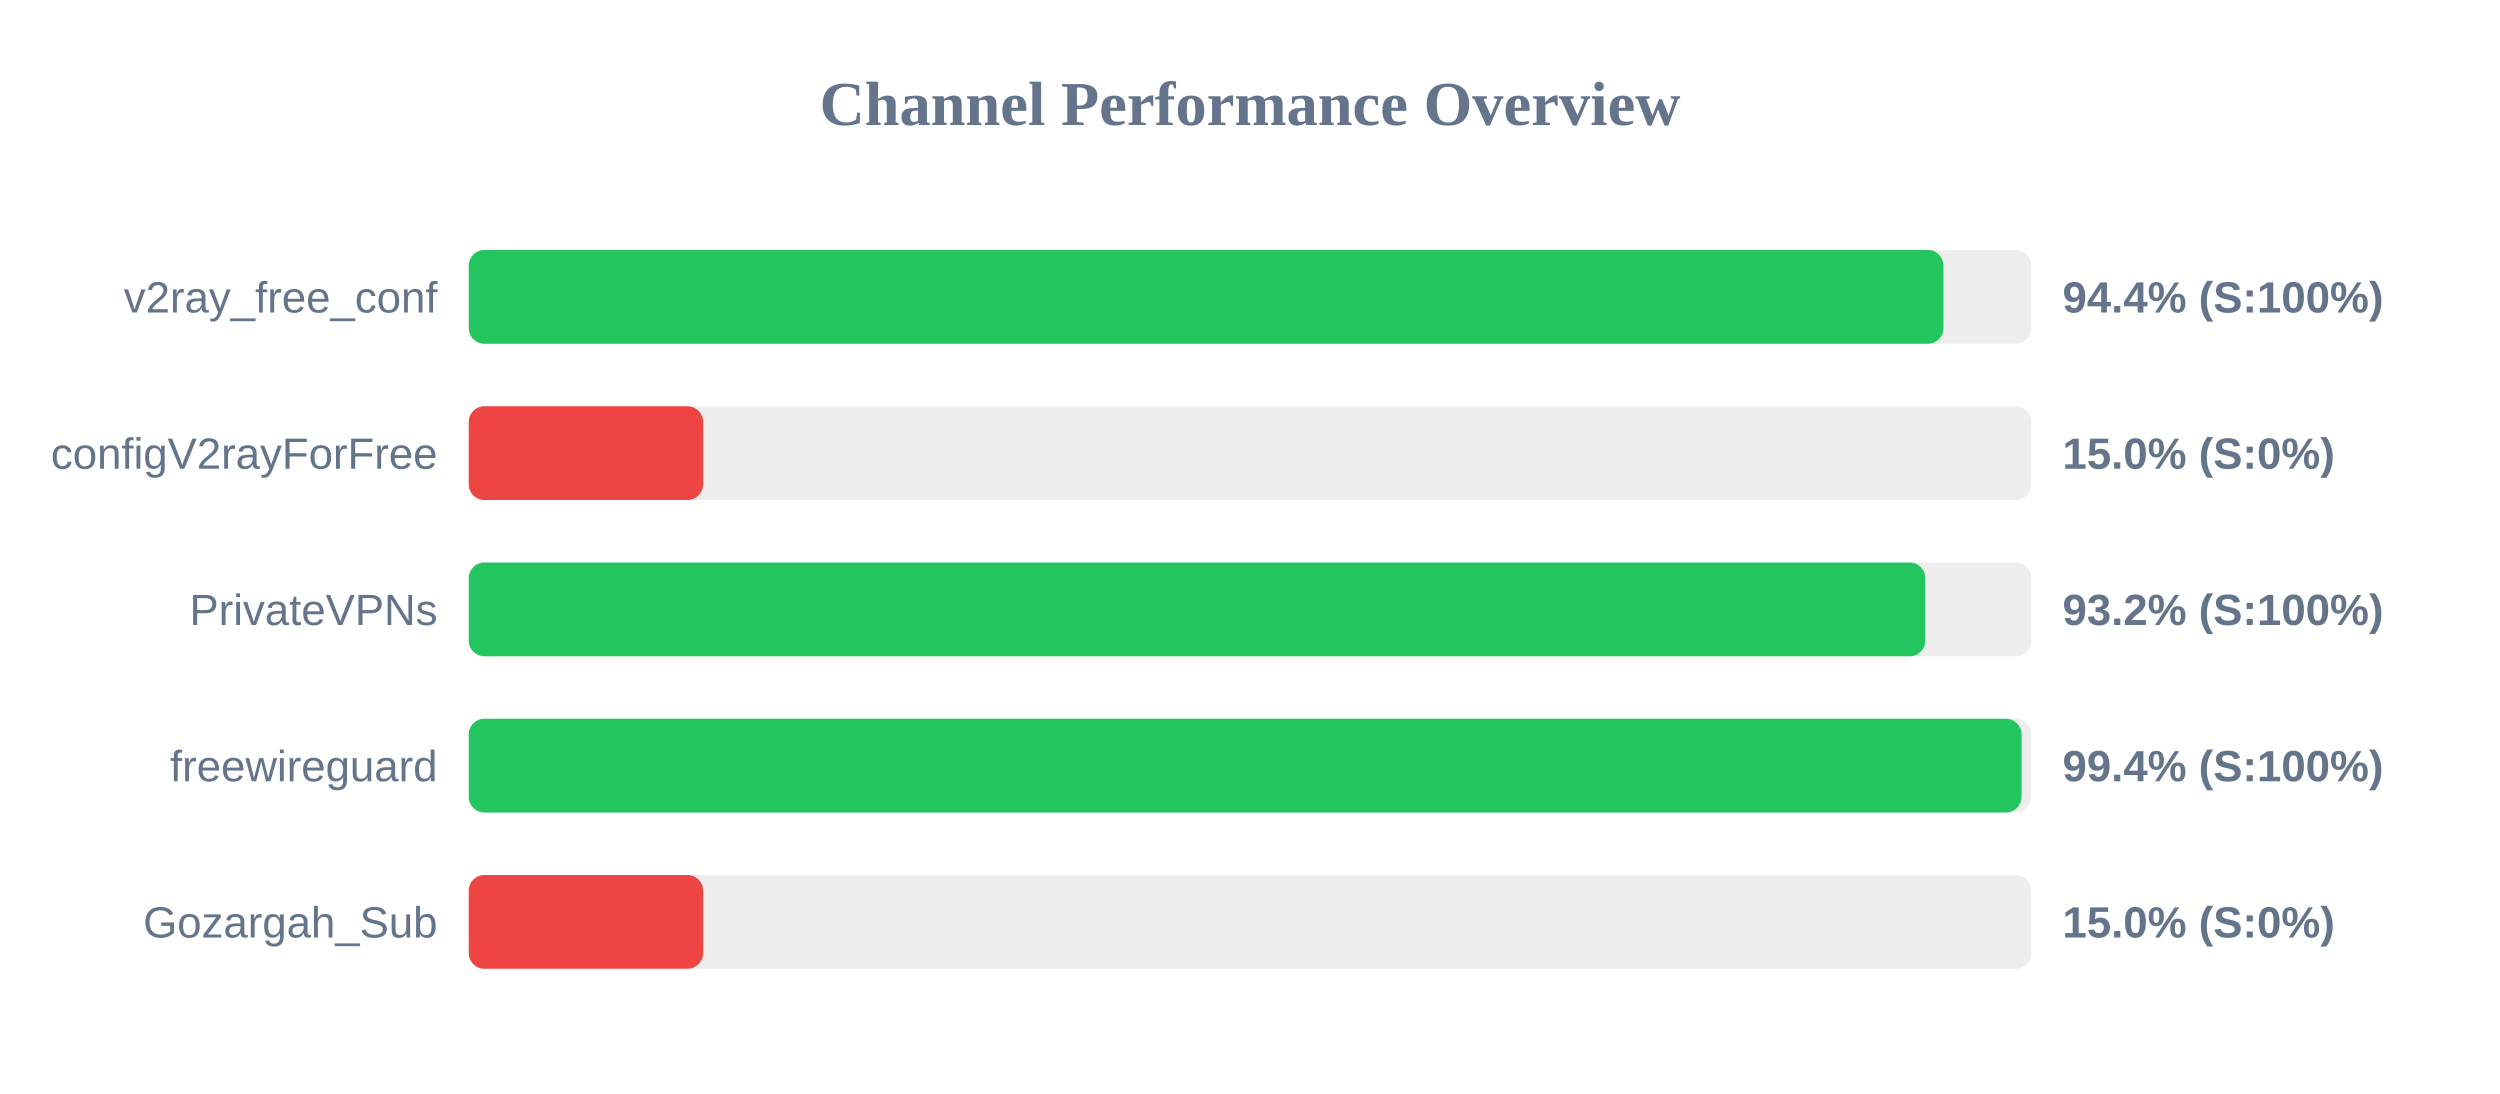
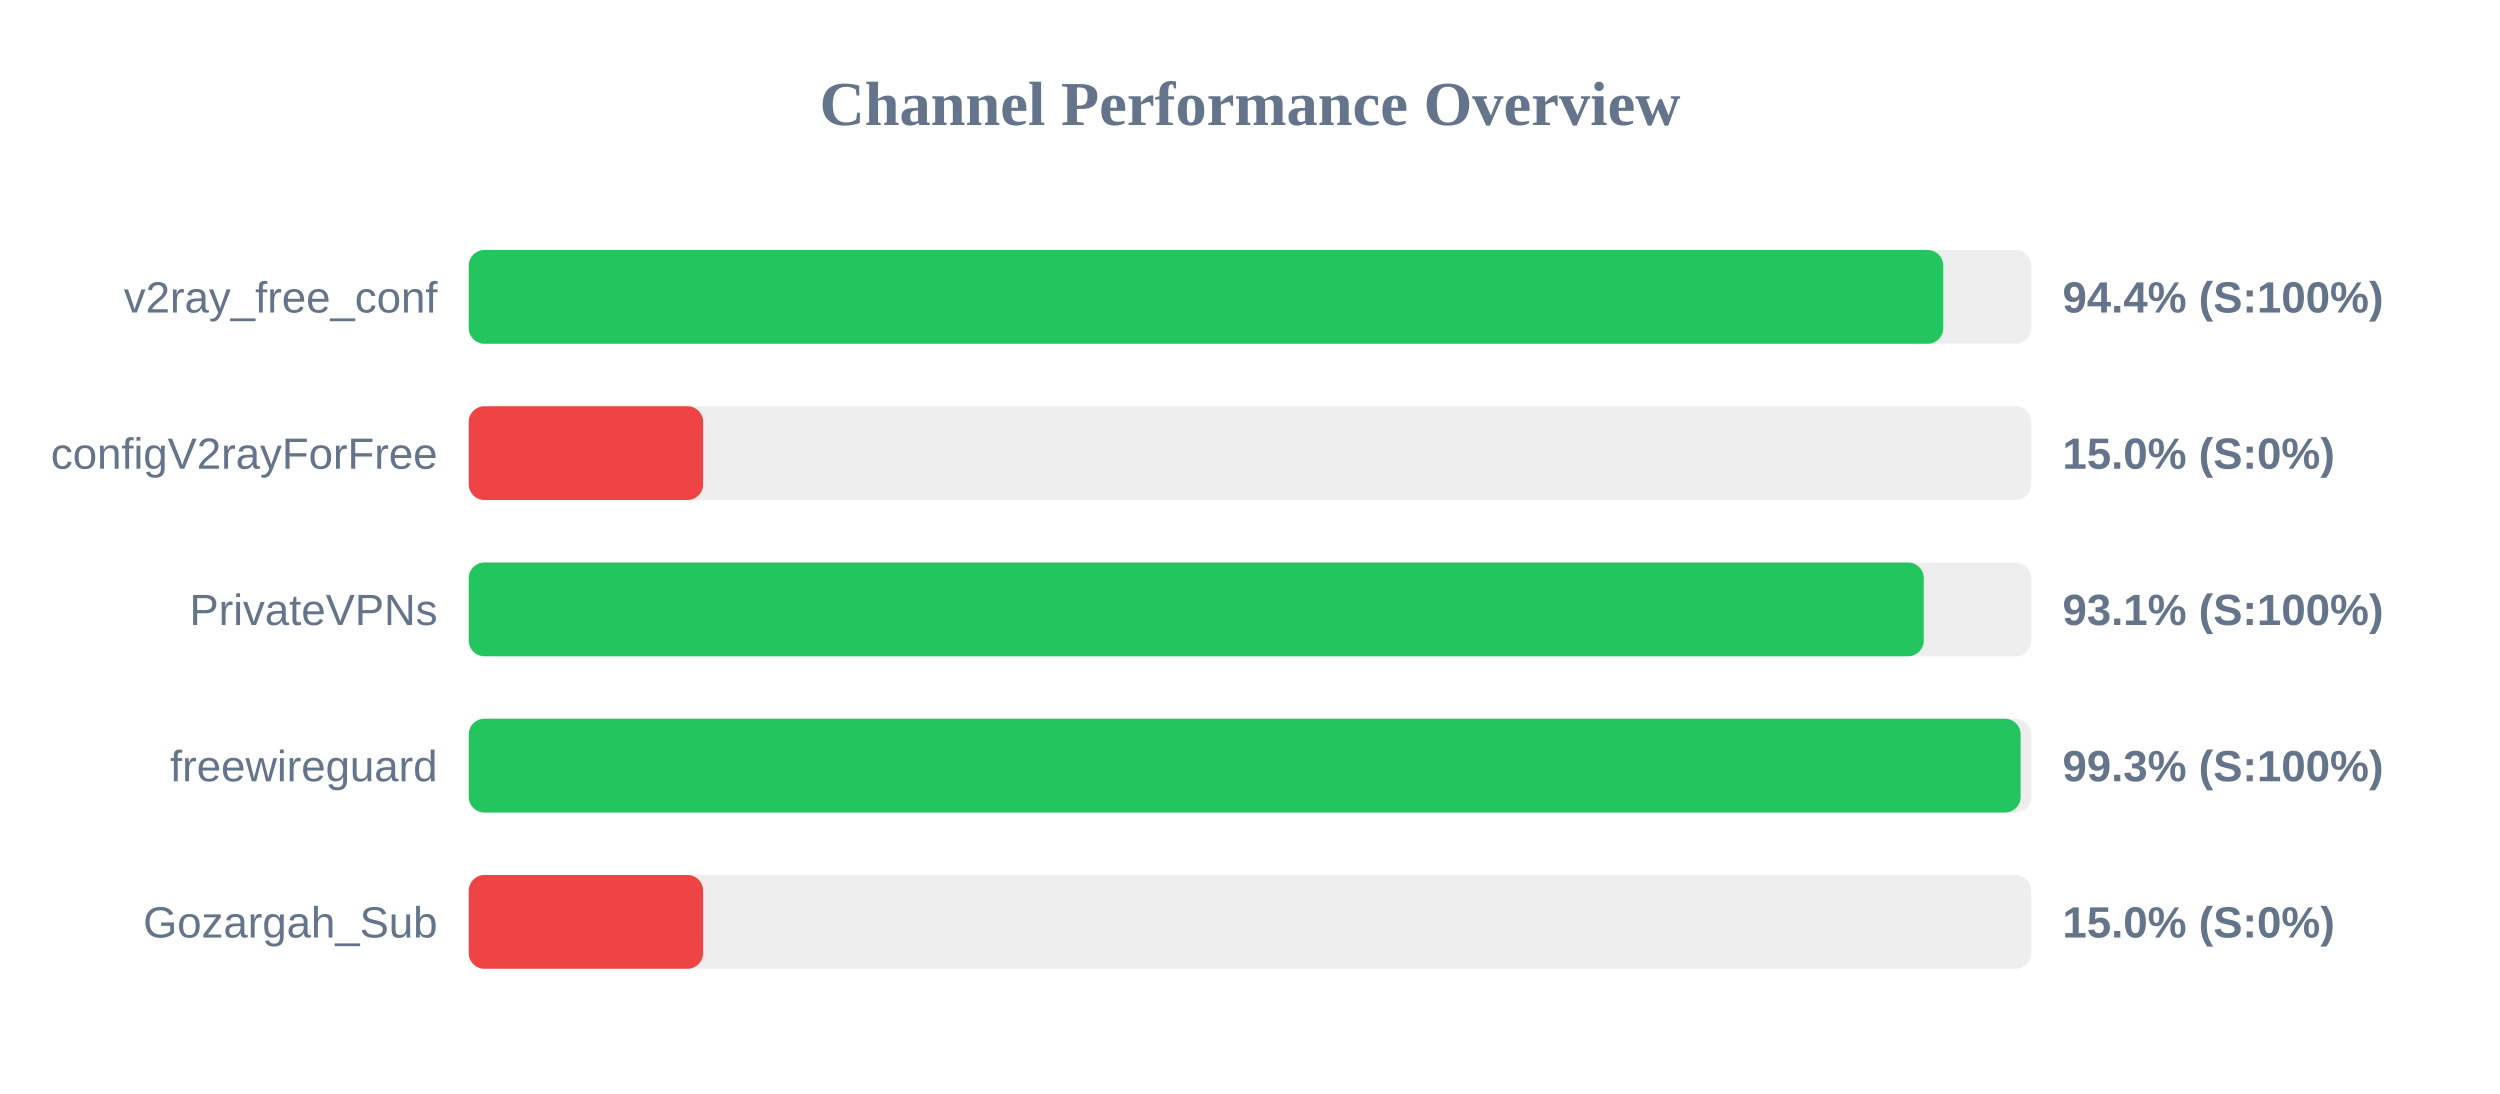
<svg xmlns="http://www.w3.org/2000/svg" width="800" height="350" version="1.1">
  <style>
        .row { font: 14px Arial; fill: #64748b; }
        .score { font: bold 14px Arial; fill: #64748b; }
    </style>
  <text x="400" y="40" text-anchor="middle" font-size="20px" font-weight="bold" fill="#64748b">Channel Performance Overview</text>
  <rect x="150" y="80" width="500" height="30" fill="#eee" rx="5" />
-   <rect x="150" y="80" width="471.9" height="30" fill="#22c55e" rx="5" />
+   <rect x="150" y="80" width="471.85" height="30" fill="#22c55e" rx="5" />
  <text x="140" y="100" text-anchor="end" class="row">v2ray_free_conf</text>
  <text x="660" y="100" text-anchor="start" class="score">94.4% (S:100%)</text>
  <rect x="150" y="130" width="500" height="30" fill="#eee" rx="5" />
  <rect x="150" y="130" width="75.0" height="30" fill="#ef4444" rx="5" />
  <text x="140" y="150" text-anchor="end" class="row">configV2rayForFree</text>
  <text x="660" y="150" text-anchor="start" class="score">15.0% (S:0%)</text>
  <rect x="150" y="180" width="500" height="30" fill="#eee" rx="5" />
-   <rect x="150" y="180" width="466.1" height="30" fill="#22c55e" rx="5" />
+   <rect x="150" y="180" width="465.6" height="30" fill="#22c55e" rx="5" />
  <text x="140" y="200" text-anchor="end" class="row">PrivateVPNs</text>
-   <text x="660" y="200" text-anchor="start" class="score">93.2% (S:100%)</text>
+   <text x="660" y="200" text-anchor="start" class="score">93.1% (S:100%)</text>
  <rect x="150" y="230" width="500" height="30" fill="#eee" rx="5" />
-   <rect x="150" y="230" width="496.9" height="30" fill="#22c55e" rx="5" />
+   <rect x="150" y="230" width="496.6" height="30" fill="#22c55e" rx="5" />
  <text x="140" y="250" text-anchor="end" class="row">freewireguard</text>
-   <text x="660" y="250" text-anchor="start" class="score">99.4% (S:100%)</text>
+   <text x="660" y="250" text-anchor="start" class="score">99.3% (S:100%)</text>
  <rect x="150" y="280" width="500" height="30" fill="#eee" rx="5" />
  <rect x="150" y="280" width="75.0" height="30" fill="#ef4444" rx="5" />
  <text x="140" y="300" text-anchor="end" class="row">Gozargah_Sub</text>
  <text x="660" y="300" text-anchor="start" class="score">15.0% (S:0%)</text>
</svg>
